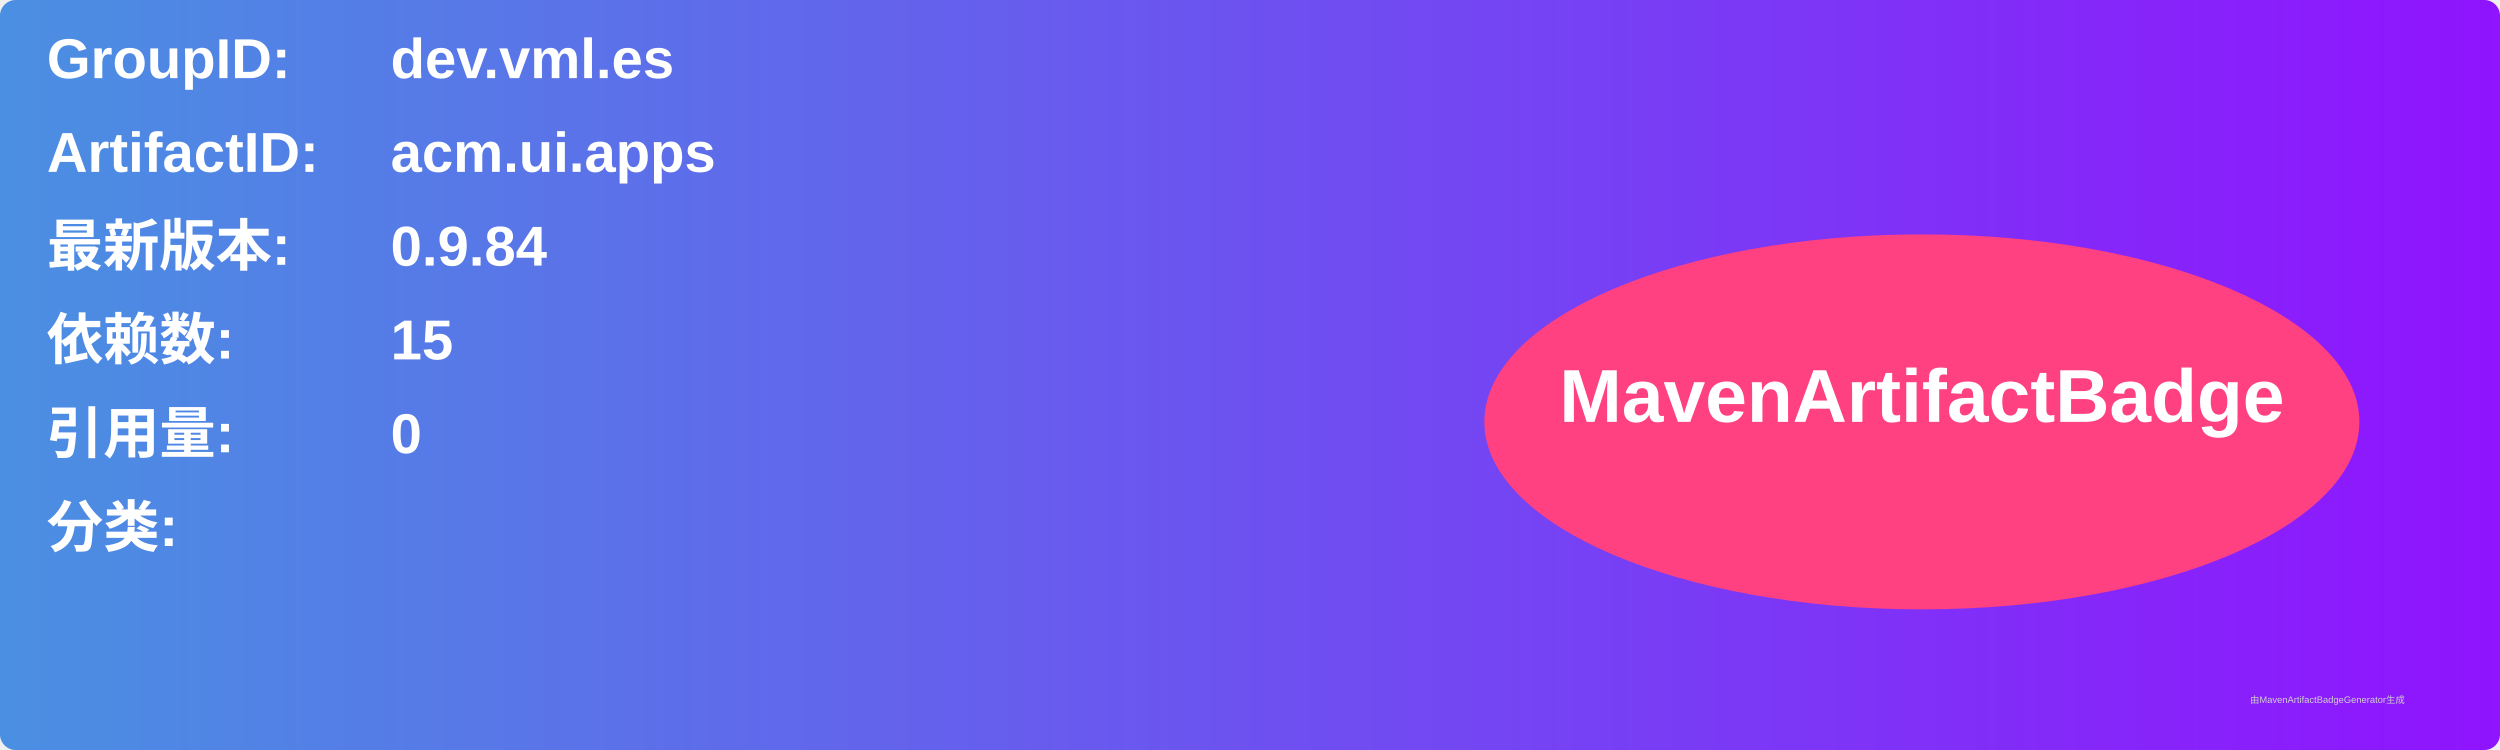
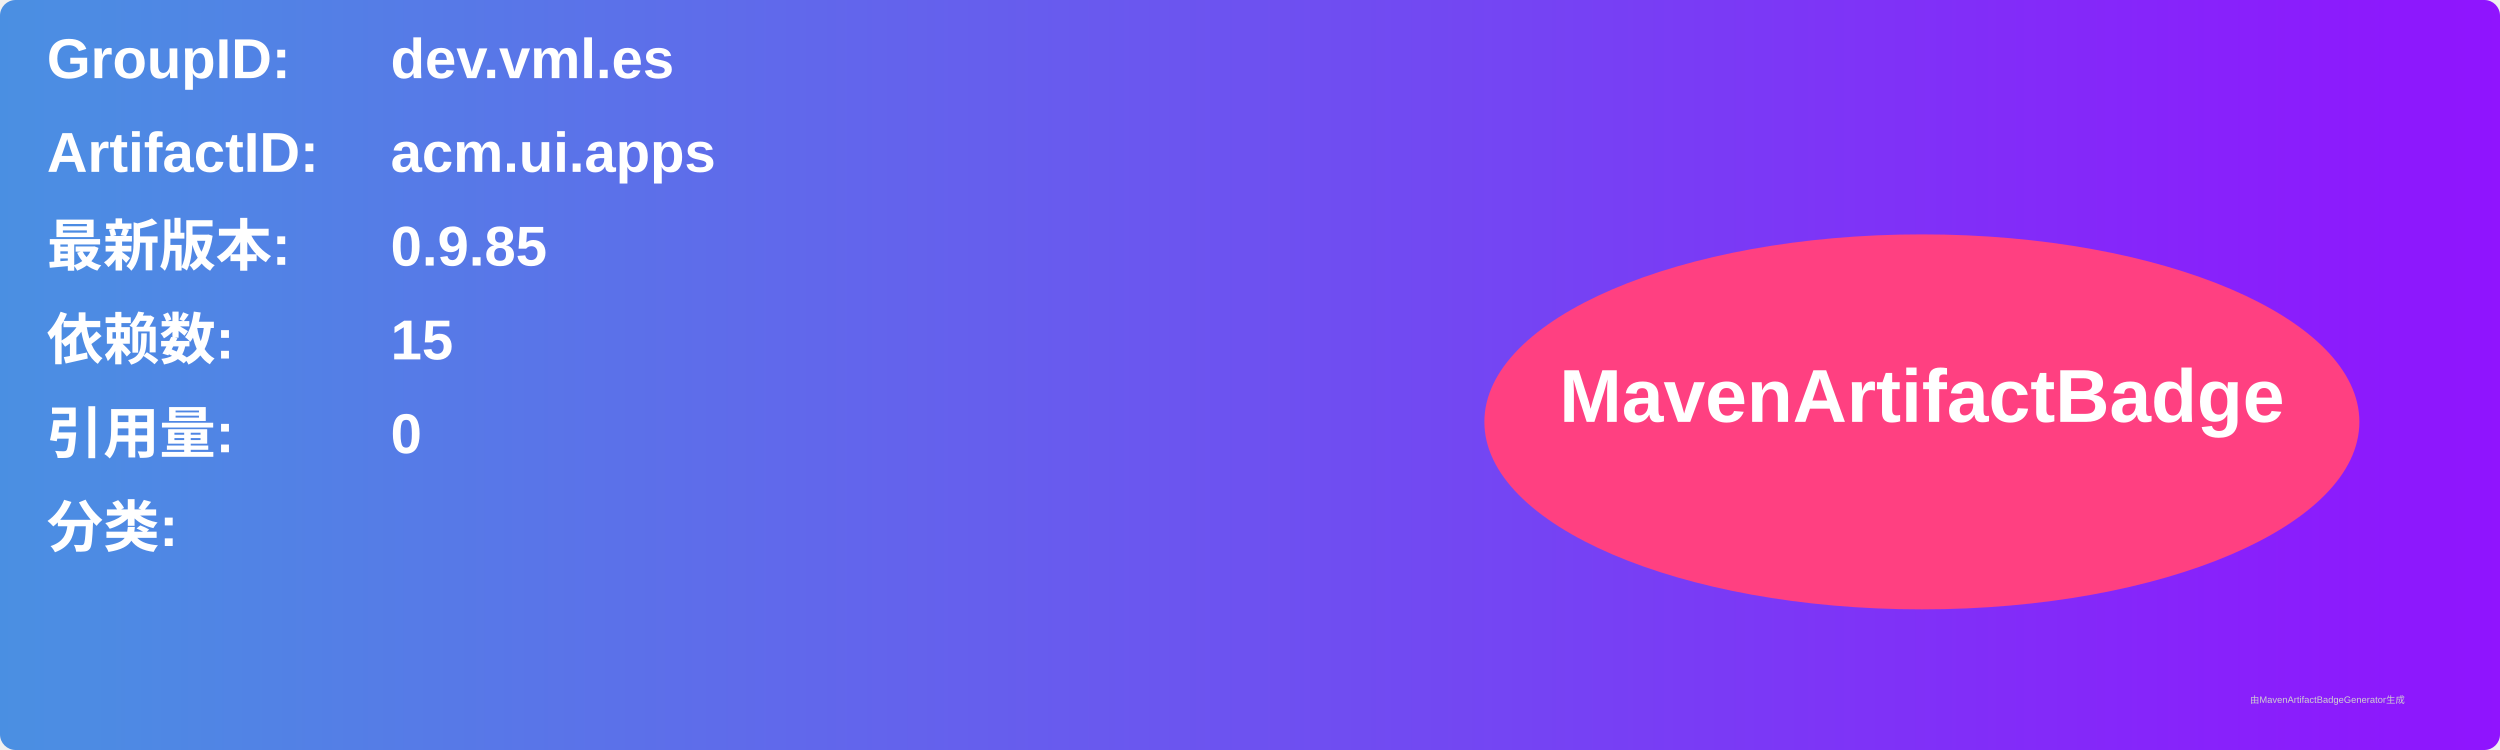
<svg xmlns="http://www.w3.org/2000/svg" width="800" height="240" viewBox="0 0 800 240">
  <linearGradient id="grad" x1="0%" y1="0%" x2="100%" y2="0%">
    <stop offset="0%" stop-color="#4a90e2" />
    <stop offset="100%" stop-color="#9013fe" />
  </linearGradient>
  <rect width="100%" height="100%" rx="5" ry="5" fill="url(#grad)" />
  <g transform="translate(15, 15)">
    <text x="0" y="10" font-family="Arial" font-size="18" fill="white" font-weight="bold" width="260">GroupID:</text>
    <text x="110" y="10" font-family="Arial" font-size="18" fill="white" font-weight="bold" width="460">dev.vml.es</text>
    <text x="0" y="40" font-family="Arial" font-size="18" fill="white" font-weight="bold" width="260">ArtifactID:</text>
    <text x="110" y="40" font-family="Arial" font-size="18" fill="white" font-weight="bold" width="460">acm.ui.apps</text>
    <text x="0" y="70" font-family="Arial" font-size="18" fill="white" font-weight="bold">最新版本:</text>
    <text x="110" y="70" font-family="Arial" font-size="18" fill="white" font-weight="bold">
-       <tspan font-weight="bold">0.9.84</tspan>
+       <tspan font-weight="bold">0.9.85</tspan>
    </text>
    <text x="0" y="100" font-family="Arial" font-size="18" fill="white" font-weight="bold">依赖数: </text>
    <text x="110" y="100" font-family="Arial" font-size="18" fill="white">
      <tspan font-weight="bold">15</tspan>
    </text>
    <text x="0" y="130" font-family="Arial" font-size="18" fill="white" font-weight="bold">引用量: </text>
    <text x="110" y="130" font-family="Arial" font-size="18" fill="white">
      <tspan font-weight="bold">0</tspan>
    </text>
    <text x="0" y="160" font-family="Arial" font-size="18" fill="white" font-weight="bold">分类:</text>
    <text x="10" y="190" font-family="Arial" font-size="10" fill="white">
      <tspan font-weight="bold" />
    </text>
    <ellipse cx="600" cy="120" rx="140" ry="60" fill="#ff4081" />
    <text x="600" y="120" text-anchor="middle" font-family="Arial" font-size="24" fill="white" font-weight="bold">MavenArtifactBadge</text>
  </g>
  <text x="720" y="225" font-family="Arial" font-size="3" fill="#d0d0d0">由MavenArtifactBadgeGenerator生成</text>
</svg>
